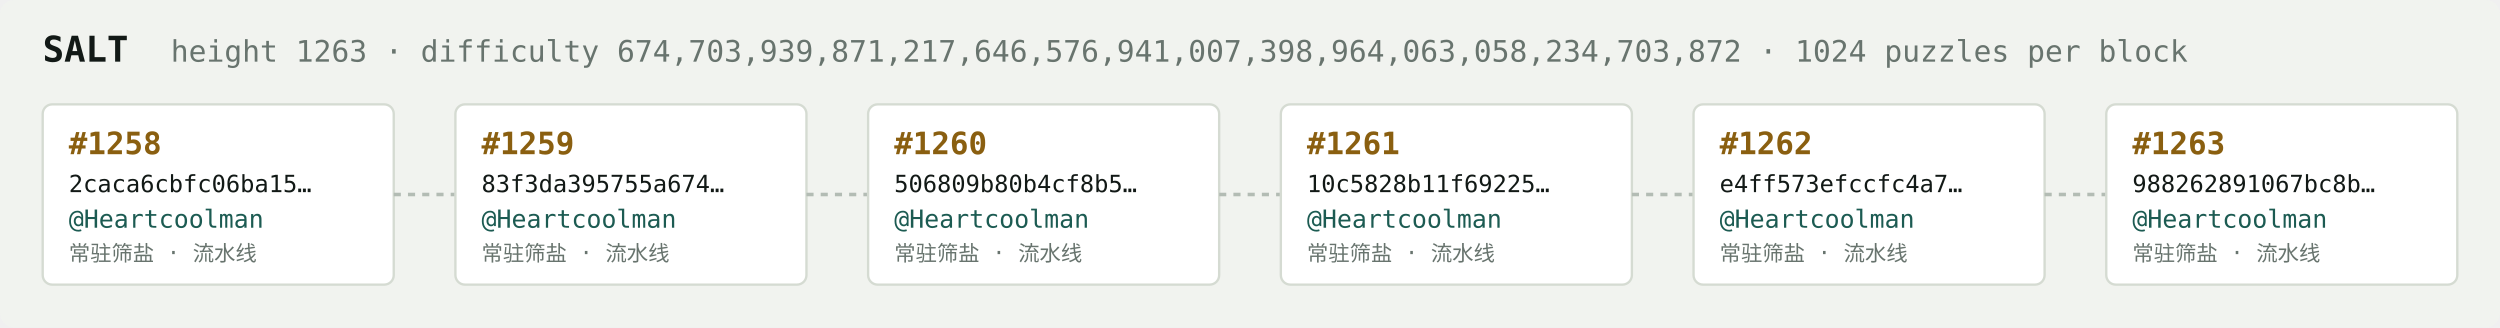
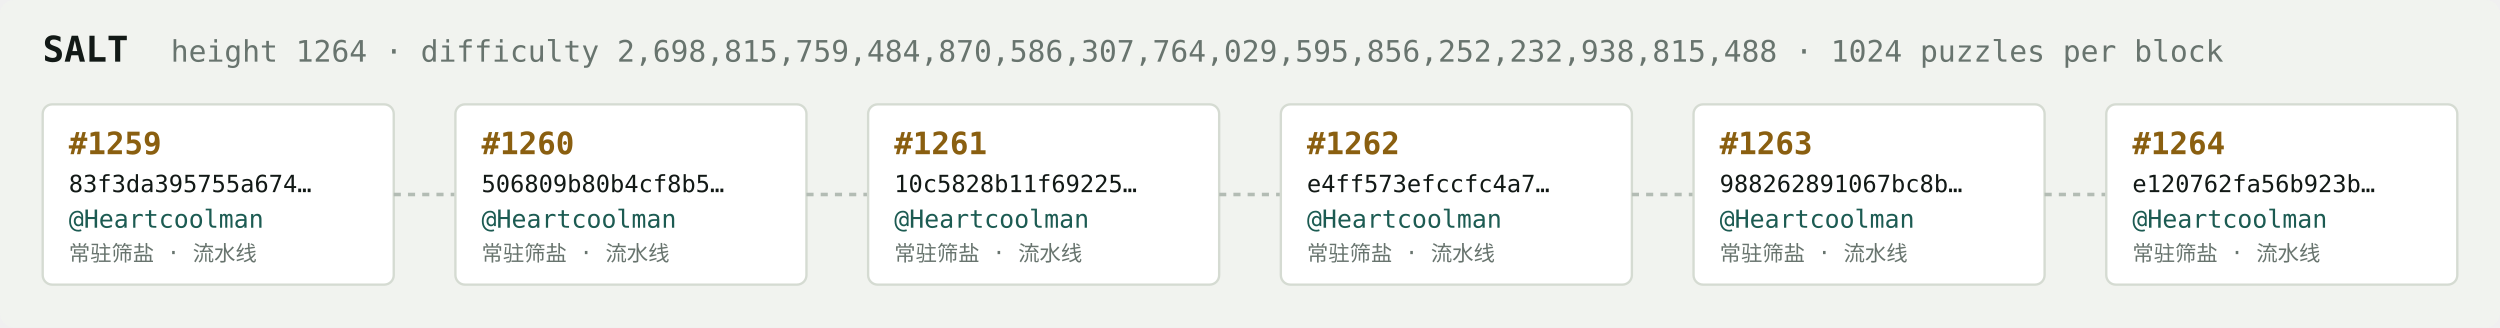
<svg xmlns="http://www.w3.org/2000/svg" width="1054" height="138" viewBox="0 0 1054 138" font-family="ui-monospace,SFMono-Regular,Menlo,monospace">
  <rect fill="#f1f3ef" width="1054" height="138" rx="6" />
  <text x="18" y="26" fill="#121916" font-size="15" font-weight="700">SALT</text>
-   <text x="72" y="26" fill="#68746e" font-size="12.5">height 1263 · difficulty 674,703,939,871,217,646,576,941,007,398,964,063,058,234,703,872 · 1024 puzzles per block</text>
+   <text x="72" y="26" fill="#68746e" font-size="12.5">height 1264 · difficulty 2,698,815,759,484,870,586,307,764,029,595,856,252,232,938,815,488 · 1024 puzzles per block</text>
  <rect x="18" y="44" width="148" height="76" rx="4" fill="#ffffff" stroke="#d5dbd2" stroke-width="1" />
-   <text x="29" y="65" fill="#8a5f10" font-size="13" font-weight="700">#1258</text>
-   <text x="29" y="81" fill="#121916" font-size="10">2caca6cbfc06ba15…</text>
+   <text x="29" y="65" fill="#8a5f10" font-size="13" font-weight="700">#1259</text>
+   <text x="29" y="81" fill="#121916" font-size="10">83f3da395755a674…</text>
  <text x="29" y="96" fill="#1c5b52" font-size="10.5">@Heartcoolman</text>
  <text x="29" y="110" fill="#68746e" font-size="9">常驻筛盐 · 流水线</text>
  <line x1="166" y1="82.0" x2="192" y2="82.0" stroke="#b3bcb4" stroke-width="1.5" stroke-dasharray="3 3" />
  <rect x="192" y="44" width="148" height="76" rx="4" fill="#ffffff" stroke="#d5dbd2" stroke-width="1" />
-   <text x="203" y="65" fill="#8a5f10" font-size="13" font-weight="700">#1259</text>
-   <text x="203" y="81" fill="#121916" font-size="10">83f3da395755a674…</text>
+   <text x="203" y="65" fill="#8a5f10" font-size="13" font-weight="700">#1260</text>
+   <text x="203" y="81" fill="#121916" font-size="10">506809b80b4cf8b5…</text>
  <text x="203" y="96" fill="#1c5b52" font-size="10.5">@Heartcoolman</text>
  <text x="203" y="110" fill="#68746e" font-size="9">常驻筛盐 · 流水线</text>
  <line x1="340" y1="82.0" x2="366" y2="82.0" stroke="#b3bcb4" stroke-width="1.5" stroke-dasharray="3 3" />
  <rect x="366" y="44" width="148" height="76" rx="4" fill="#ffffff" stroke="#d5dbd2" stroke-width="1" />
-   <text x="377" y="65" fill="#8a5f10" font-size="13" font-weight="700">#1260</text>
-   <text x="377" y="81" fill="#121916" font-size="10">506809b80b4cf8b5…</text>
+   <text x="377" y="65" fill="#8a5f10" font-size="13" font-weight="700">#1261</text>
+   <text x="377" y="81" fill="#121916" font-size="10">10c5828b11f69225…</text>
  <text x="377" y="96" fill="#1c5b52" font-size="10.5">@Heartcoolman</text>
  <text x="377" y="110" fill="#68746e" font-size="9">常驻筛盐 · 流水线</text>
  <line x1="514" y1="82.0" x2="540" y2="82.0" stroke="#b3bcb4" stroke-width="1.5" stroke-dasharray="3 3" />
  <rect x="540" y="44" width="148" height="76" rx="4" fill="#ffffff" stroke="#d5dbd2" stroke-width="1" />
-   <text x="551" y="65" fill="#8a5f10" font-size="13" font-weight="700">#1261</text>
-   <text x="551" y="81" fill="#121916" font-size="10">10c5828b11f69225…</text>
+   <text x="551" y="65" fill="#8a5f10" font-size="13" font-weight="700">#1262</text>
+   <text x="551" y="81" fill="#121916" font-size="10">e4ff573efccfc4a7…</text>
  <text x="551" y="96" fill="#1c5b52" font-size="10.5">@Heartcoolman</text>
  <text x="551" y="110" fill="#68746e" font-size="9">常驻筛盐 · 流水线</text>
  <line x1="688" y1="82.0" x2="714" y2="82.0" stroke="#b3bcb4" stroke-width="1.5" stroke-dasharray="3 3" />
  <rect x="714" y="44" width="148" height="76" rx="4" fill="#ffffff" stroke="#d5dbd2" stroke-width="1" />
-   <text x="725" y="65" fill="#8a5f10" font-size="13" font-weight="700">#1262</text>
-   <text x="725" y="81" fill="#121916" font-size="10">e4ff573efccfc4a7…</text>
+   <text x="725" y="65" fill="#8a5f10" font-size="13" font-weight="700">#1263</text>
+   <text x="725" y="81" fill="#121916" font-size="10">988262891067bc8b…</text>
  <text x="725" y="96" fill="#1c5b52" font-size="10.5">@Heartcoolman</text>
  <text x="725" y="110" fill="#68746e" font-size="9">常驻筛盐 · 流水线</text>
  <line x1="862" y1="82.0" x2="888" y2="82.0" stroke="#b3bcb4" stroke-width="1.5" stroke-dasharray="3 3" />
  <rect x="888" y="44" width="148" height="76" rx="4" fill="#ffffff" stroke="#d5dbd2" stroke-width="1" />
-   <text x="899" y="65" fill="#8a5f10" font-size="13" font-weight="700">#1263</text>
-   <text x="899" y="81" fill="#121916" font-size="10">988262891067bc8b…</text>
+   <text x="899" y="65" fill="#8a5f10" font-size="13" font-weight="700">#1264</text>
+   <text x="899" y="81" fill="#121916" font-size="10">e120762fa56b923b…</text>
  <text x="899" y="96" fill="#1c5b52" font-size="10.5">@Heartcoolman</text>
  <text x="899" y="110" fill="#68746e" font-size="9">常驻筛盐 · 流水线</text>
</svg>
